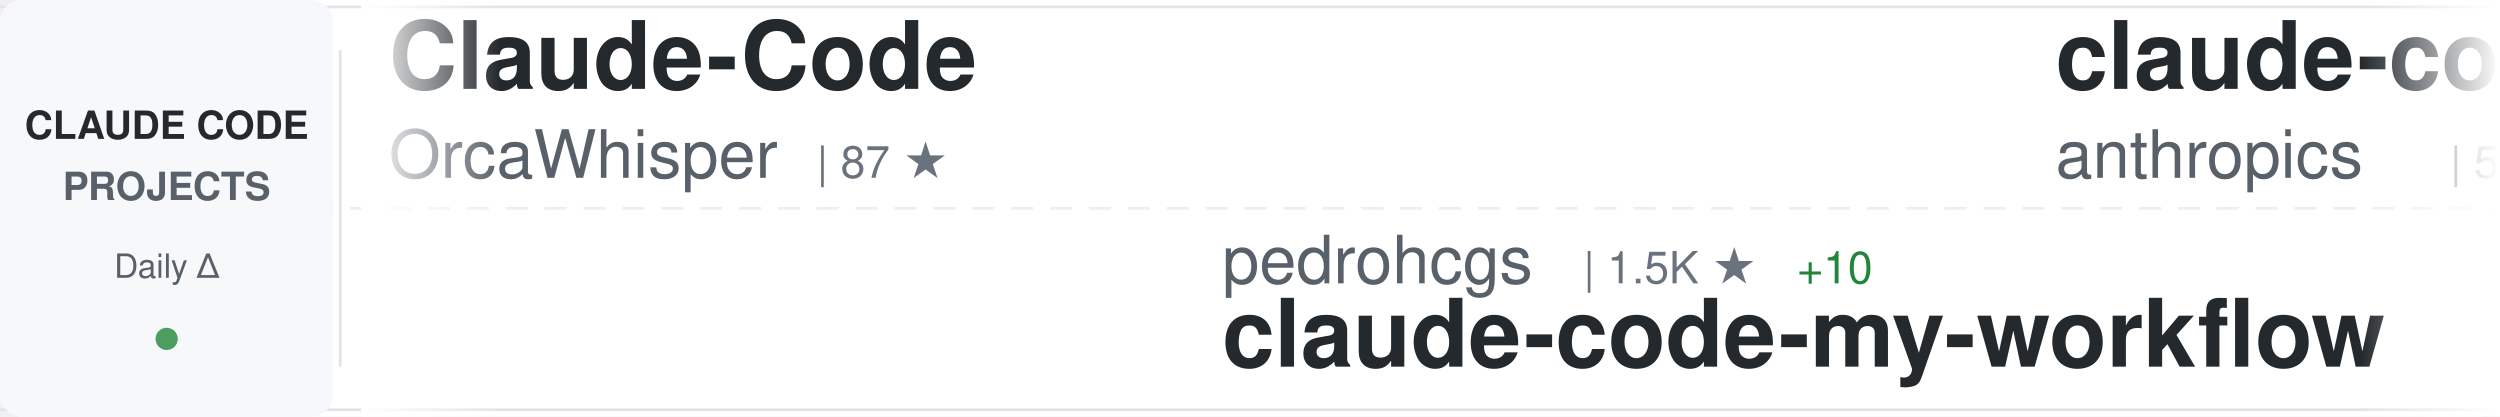
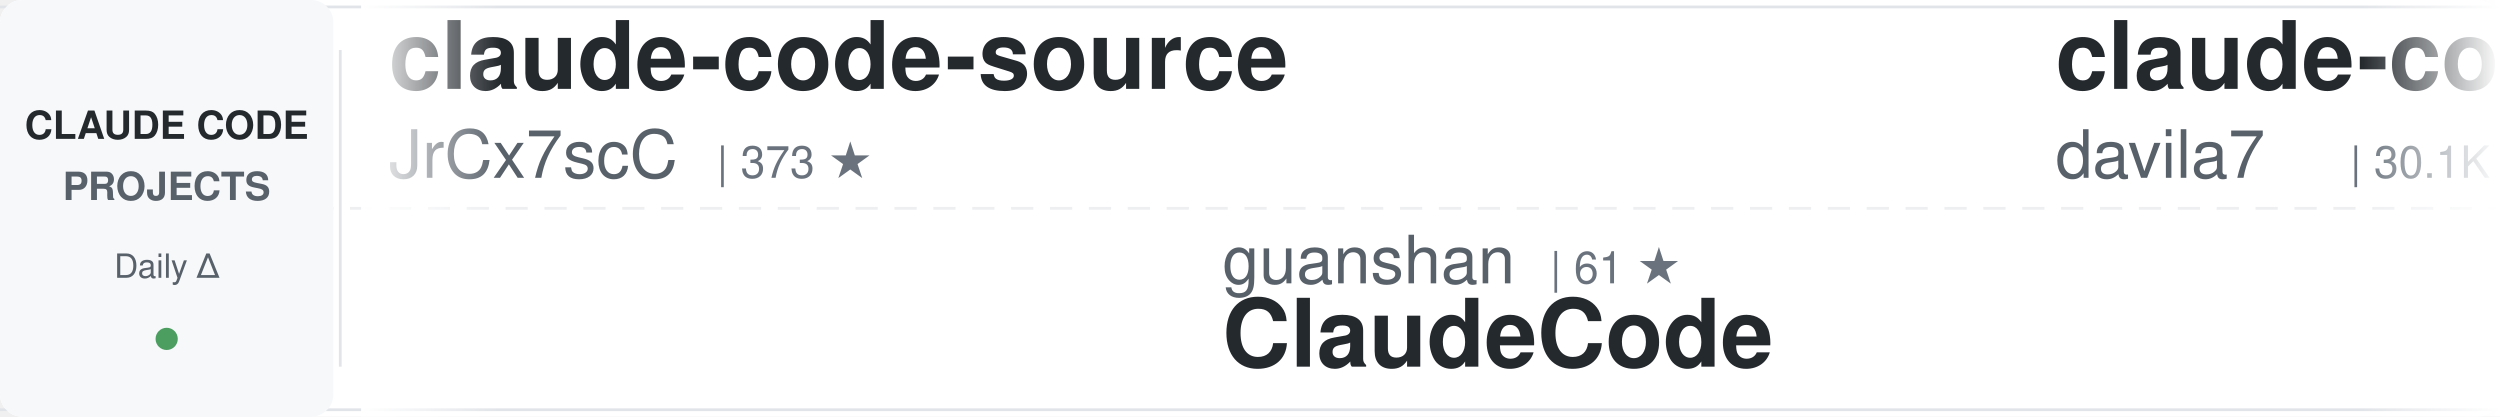
<svg xmlns="http://www.w3.org/2000/svg" width="900" height="150">
  <defs>
    <linearGradient id="awesomeLeftFade" x1="0%" y1="0%" x2="100%" y2="0%">
      <stop offset="0%" style="stop-color:#ffffff;stop-opacity:1" />
      <stop offset="100%" style="stop-color:#ffffff;stop-opacity:0" />
    </linearGradient>
    <linearGradient id="awesomeRightFade" x1="0%" y1="0%" x2="100%" y2="0%">
      <stop offset="0%" style="stop-color:#ffffff;stop-opacity:0" />
      <stop offset="100%" style="stop-color:#ffffff;stop-opacity:1" />
    </linearGradient>
  </defs>
  <rect width="900" height="150" fill="#ffffff" rx="8" />
  <rect x="0" y="2" width="900" height="1" fill="#e1e4e8" />
  <rect x="0" y="147" width="900" height="1" fill="#e1e4e8" />
  <line x1="0" y1="75" x2="900" y2="75" stroke="#e1e4e8" stroke-width="1" stroke-dasharray="8 6" opacity="0.6" />
  <rect x="0" y="0" width="120" height="150" fill="#f6f8fa" rx="8" />
  <text x="60" y="50" font-family="-apple-system, BlinkMacSystemFont, 'Segoe UI', Helvetica, Arial, sans-serif" font-size="14" font-weight="600" fill="#24292e" text-anchor="middle">CLAUDE CODE</text>
  <text x="60" y="72" font-family="-apple-system, BlinkMacSystemFont, 'Segoe UI', Helvetica, Arial, sans-serif" font-size="14" font-weight="600" fill="#586069" text-anchor="middle">PROJECTS</text>
  <text x="60" y="100" font-family="-apple-system, BlinkMacSystemFont, 'Segoe UI', Helvetica, Arial, sans-serif" font-size="12" font-weight="500" fill="#586069" text-anchor="middle">Daily Δ</text>
  <circle cx="60" cy="122" r="4" fill="#22863a" opacity="0.8" />
  <rect x="122" y="18" width="1" height="114" fill="#e1e4e8" />
  <clipPath id="awesomeTickerClip">
    <rect x="130" y="0" width="770" height="150" />
  </clipPath>
  <g clip-path="url(#awesomeTickerClip)">
    <g id="awesomeTickerItems">
      <animateTransform attributeName="transform" attributeType="XML" type="translate" from="0 0" to="-3000 0" dur="54s" repeatCount="indefinite" />
      <g transform="translate(0, 0)">
-         <text x="140" y="32" font-family="-apple-system, BlinkMacSystemFont, 'Segoe UI', Helvetica, Arial, sans-serif" font-size="34" font-weight="600" fill="#24292e">Claude-Code</text>
-         <text x="140" y="64" font-family="-apple-system, BlinkMacSystemFont, 'Segoe UI', Helvetica, Arial, sans-serif" font-size="24" font-weight="400" fill="#586069">OrcaWhisper</text>
-         <text x="294" y="64" font-family="-apple-system, BlinkMacSystemFont, 'Segoe UI', Helvetica, Arial, sans-serif" font-size="16" font-weight="500" fill="#6a737d">| 87 ★</text>
+         <text x="140" y="32" font-family="-apple-system, BlinkMacSystemFont, 'Segoe UI', Helvetica, Arial, sans-serif" font-size="34" font-weight="600" fill="#24292e">claude-code-source</text>
+         <text x="140" y="64" font-family="-apple-system, BlinkMacSystemFont, 'Segoe UI', Helvetica, Arial, sans-serif" font-size="24" font-weight="400" fill="#586069">JrCx7scC</text>
+         <text x="258" y="64" font-family="-apple-system, BlinkMacSystemFont, 'Segoe UI', Helvetica, Arial, sans-serif" font-size="16" font-weight="500" fill="#6a737d">| 373 ★</text>
      </g>
      <g transform="translate(300, 0)">
-         <text x="140" y="102" font-family="-apple-system, BlinkMacSystemFont, 'Segoe UI', Helvetica, Arial, sans-serif" font-size="24" font-weight="400" fill="#586069">pedrohcgs</text>
-         <text x="270" y="102" font-family="-apple-system, BlinkMacSystemFont, 'Segoe UI', Helvetica, Arial, sans-serif" font-size="16" font-weight="500" fill="#6a737d">| 1.5K ★</text>
-         <text x="347" y="102" font-family="-apple-system, BlinkMacSystemFont, 'Segoe UI', Helvetica, Arial, sans-serif" font-size="16" font-weight="500" fill="#22863a"> +10</text>
-         <text x="140" y="132" font-family="-apple-system, BlinkMacSystemFont, 'Segoe UI', Helvetica, Arial, sans-serif" font-size="34" font-weight="600" fill="#24292e">claude-code-my-workflow</text>
+         <text x="140" y="102" font-family="-apple-system, BlinkMacSystemFont, 'Segoe UI', Helvetica, Arial, sans-serif" font-size="24" font-weight="400" fill="#586069">guanshan</text>
+         <text x="258" y="102" font-family="-apple-system, BlinkMacSystemFont, 'Segoe UI', Helvetica, Arial, sans-serif" font-size="16" font-weight="500" fill="#6a737d">| 61 ★</text>
+         <text x="140" y="132" font-family="-apple-system, BlinkMacSystemFont, 'Segoe UI', Helvetica, Arial, sans-serif" font-size="34" font-weight="600" fill="#24292e">ClaudeCode</text>
      </g>
      <g transform="translate(600, 0)">
-         <text x="140" y="32" font-family="-apple-system, BlinkMacSystemFont, 'Segoe UI', Helvetica, Arial, sans-serif" font-size="34" font-weight="600" fill="#24292e">claude-code-security-rev...</text>
-         <text x="140" y="64" font-family="-apple-system, BlinkMacSystemFont, 'Segoe UI', Helvetica, Arial, sans-serif" font-size="24" font-weight="400" fill="#586069">anthropics</text>
-         <text x="282" y="64" font-family="-apple-system, BlinkMacSystemFont, 'Segoe UI', Helvetica, Arial, sans-serif" font-size="16" font-weight="500" fill="#6a737d">| 5.8K ★</text>
-         <text x="359" y="64" font-family="-apple-system, BlinkMacSystemFont, 'Segoe UI', Helvetica, Arial, sans-serif" font-size="16" font-weight="500" fill="#22863a"> +6</text>
+         <text x="140" y="32" font-family="-apple-system, BlinkMacSystemFont, 'Segoe UI', Helvetica, Arial, sans-serif" font-size="34" font-weight="600" fill="#24292e">claude-code-templates</text>
+         <text x="140" y="64" font-family="-apple-system, BlinkMacSystemFont, 'Segoe UI', Helvetica, Arial, sans-serif" font-size="24" font-weight="400" fill="#586069">davila7</text>
+         <text x="246" y="64" font-family="-apple-system, BlinkMacSystemFont, 'Segoe UI', Helvetica, Arial, sans-serif" font-size="16" font-weight="500" fill="#6a737d">| 30.1K ★</text>
+         <text x="332" y="64" font-family="-apple-system, BlinkMacSystemFont, 'Segoe UI', Helvetica, Arial, sans-serif" font-size="16" font-weight="500" fill="#22863a"> +1</text>
      </g>
      <g transform="translate(900, 0)">
-         <text x="140" y="102" font-family="-apple-system, BlinkMacSystemFont, 'Segoe UI', Helvetica, Arial, sans-serif" font-size="24" font-weight="400" fill="#586069">claude-code-best</text>
-         <text x="354" y="102" font-family="-apple-system, BlinkMacSystemFont, 'Segoe UI', Helvetica, Arial, sans-serif" font-size="16" font-weight="500" fill="#6a737d">| 21.9K ★</text>
-         <text x="440" y="102" font-family="-apple-system, BlinkMacSystemFont, 'Segoe UI', Helvetica, Arial, sans-serif" font-size="16" font-weight="500" fill="#22863a"> +4</text>
+         <text x="140" y="102" font-family="-apple-system, BlinkMacSystemFont, 'Segoe UI', Helvetica, Arial, sans-serif" font-size="24" font-weight="400" fill="#586069">codeaashu</text>
+         <text x="270" y="102" font-family="-apple-system, BlinkMacSystemFont, 'Segoe UI', Helvetica, Arial, sans-serif" font-size="16" font-weight="500" fill="#6a737d">| 3.2K ★</text>
+         <text x="347" y="102" font-family="-apple-system, BlinkMacSystemFont, 'Segoe UI', Helvetica, Arial, sans-serif" font-size="16" font-weight="500" fill="#22863a"> +3</text>
        <text x="140" y="132" font-family="-apple-system, BlinkMacSystemFont, 'Segoe UI', Helvetica, Arial, sans-serif" font-size="34" font-weight="600" fill="#24292e">claude-code</text>
      </g>
      <g transform="translate(1200, 0)">
-         <text x="140" y="32" font-family="-apple-system, BlinkMacSystemFont, 'Segoe UI', Helvetica, Arial, sans-serif" font-size="34" font-weight="600" fill="#24292e">oh-my-claudecode</text>
-         <text x="140" y="64" font-family="-apple-system, BlinkMacSystemFont, 'Segoe UI', Helvetica, Arial, sans-serif" font-size="24" font-weight="400" fill="#586069">Yeachan-Heo</text>
-         <text x="294" y="64" font-family="-apple-system, BlinkMacSystemFont, 'Segoe UI', Helvetica, Arial, sans-serif" font-size="16" font-weight="500" fill="#6a737d">| 38.4K ★</text>
-         <text x="380" y="64" font-family="-apple-system, BlinkMacSystemFont, 'Segoe UI', Helvetica, Arial, sans-serif" font-size="16" font-weight="500" fill="#22863a"> +6</text>
+         <text x="140" y="32" font-family="-apple-system, BlinkMacSystemFont, 'Segoe UI', Helvetica, Arial, sans-serif" font-size="34" font-weight="600" fill="#24292e">claude-code</text>
+         <text x="140" y="64" font-family="-apple-system, BlinkMacSystemFont, 'Segoe UI', Helvetica, Arial, sans-serif" font-size="24" font-weight="400" fill="#586069">T-Lab-CUHKSZ</text>
+         <text x="306" y="64" font-family="-apple-system, BlinkMacSystemFont, 'Segoe UI', Helvetica, Arial, sans-serif" font-size="16" font-weight="500" fill="#6a737d">| 328 ★</text>
      </g>
      <g transform="translate(1500, 0)">
-         <text x="140" y="102" font-family="-apple-system, BlinkMacSystemFont, 'Segoe UI', Helvetica, Arial, sans-serif" font-size="24" font-weight="400" fill="#586069">mehmoodosman</text>
-         <text x="306" y="102" font-family="-apple-system, BlinkMacSystemFont, 'Segoe UI', Helvetica, Arial, sans-serif" font-size="16" font-weight="500" fill="#6a737d">| 172 ★</text>
-         <text x="140" y="132" font-family="-apple-system, BlinkMacSystemFont, 'Segoe UI', Helvetica, Arial, sans-serif" font-size="34" font-weight="600" fill="#24292e">claude-code</text>
+         <text x="140" y="102" font-family="-apple-system, BlinkMacSystemFont, 'Segoe UI', Helvetica, Arial, sans-serif" font-size="24" font-weight="400" fill="#586069">shareAI-lab</text>
+         <text x="294" y="102" font-family="-apple-system, BlinkMacSystemFont, 'Segoe UI', Helvetica, Arial, sans-serif" font-size="16" font-weight="500" fill="#6a737d">| 73.5K ★</text>
+         <text x="380" y="102" font-family="-apple-system, BlinkMacSystemFont, 'Segoe UI', Helvetica, Arial, sans-serif" font-size="16" font-weight="500" fill="#22863a"> +18</text>
+         <text x="140" y="132" font-family="-apple-system, BlinkMacSystemFont, 'Segoe UI', Helvetica, Arial, sans-serif" font-size="34" font-weight="600" fill="#24292e">learn-claude-code</text>
      </g>
      <g transform="translate(1800, 0)">
        <text x="140" y="32" font-family="-apple-system, BlinkMacSystemFont, 'Segoe UI', Helvetica, Arial, sans-serif" font-size="34" font-weight="600" fill="#24292e">Dive-into-Claude-Code</text>
        <text x="140" y="64" font-family="-apple-system, BlinkMacSystemFont, 'Segoe UI', Helvetica, Arial, sans-serif" font-size="24" font-weight="400" fill="#586069">VILA-Lab</text>
        <text x="258" y="64" font-family="-apple-system, BlinkMacSystemFont, 'Segoe UI', Helvetica, Arial, sans-serif" font-size="16" font-weight="500" fill="#6a737d">| 2.0K ★</text>
+         <text x="335" y="64" font-family="-apple-system, BlinkMacSystemFont, 'Segoe UI', Helvetica, Arial, sans-serif" font-size="16" font-weight="500" fill="#22863a"> +1</text>
      </g>
      <g transform="translate(2100, 0)">
-         <text x="140" y="102" font-family="-apple-system, BlinkMacSystemFont, 'Segoe UI', Helvetica, Arial, sans-serif" font-size="24" font-weight="400" fill="#586069">tanbiralam</text>
-         <text x="282" y="102" font-family="-apple-system, BlinkMacSystemFont, 'Segoe UI', Helvetica, Arial, sans-serif" font-size="16" font-weight="500" fill="#6a737d">| 2.1K ★</text>
-         <text x="140" y="132" font-family="-apple-system, BlinkMacSystemFont, 'Segoe UI', Helvetica, Arial, sans-serif" font-size="34" font-weight="600" fill="#24292e">claude-code</text>
+         <text x="140" y="102" font-family="-apple-system, BlinkMacSystemFont, 'Segoe UI', Helvetica, Arial, sans-serif" font-size="24" font-weight="400" fill="#586069">https-deeplearning-ai</text>
+         <text x="414" y="102" font-family="-apple-system, BlinkMacSystemFont, 'Segoe UI', Helvetica, Arial, sans-serif" font-size="16" font-weight="500" fill="#6a737d">| 538 ★</text>
+         <text x="140" y="132" font-family="-apple-system, BlinkMacSystemFont, 'Segoe UI', Helvetica, Arial, sans-serif" font-size="34" font-weight="600" fill="#24292e">sc-claude-code-files</text>
      </g>
      <g transform="translate(2400, 0)">
-         <text x="140" y="32" font-family="-apple-system, BlinkMacSystemFont, 'Segoe UI', Helvetica, Arial, sans-serif" font-size="34" font-weight="600" fill="#24292e">how-claude-code-works</text>
-         <text x="140" y="64" font-family="-apple-system, BlinkMacSystemFont, 'Segoe UI', Helvetica, Arial, sans-serif" font-size="24" font-weight="400" fill="#586069">Windy3f3f3f3f</text>
-         <text x="318" y="64" font-family="-apple-system, BlinkMacSystemFont, 'Segoe UI', Helvetica, Arial, sans-serif" font-size="16" font-weight="500" fill="#6a737d">| 3.4K ★</text>
-         <text x="395" y="64" font-family="-apple-system, BlinkMacSystemFont, 'Segoe UI', Helvetica, Arial, sans-serif" font-size="16" font-weight="500" fill="#22863a"> +2</text>
+         <text x="140" y="32" font-family="-apple-system, BlinkMacSystemFont, 'Segoe UI', Helvetica, Arial, sans-serif" font-size="34" font-weight="600" fill="#24292e">Claude-code</text>
+         <text x="140" y="64" font-family="-apple-system, BlinkMacSystemFont, 'Segoe UI', Helvetica, Arial, sans-serif" font-size="24" font-weight="400" fill="#586069">zstmfhy</text>
+         <text x="246" y="64" font-family="-apple-system, BlinkMacSystemFont, 'Segoe UI', Helvetica, Arial, sans-serif" font-size="16" font-weight="500" fill="#6a737d">| 190 ★</text>
      </g>
      <g transform="translate(2700, 0)">
-         <text x="140" y="102" font-family="-apple-system, BlinkMacSystemFont, 'Segoe UI', Helvetica, Arial, sans-serif" font-size="24" font-weight="400" fill="#586069">Chachamaru127</text>
-         <text x="318" y="102" font-family="-apple-system, BlinkMacSystemFont, 'Segoe UI', Helvetica, Arial, sans-serif" font-size="16" font-weight="500" fill="#6a737d">| 3.0K ★</text>
-         <text x="140" y="132" font-family="-apple-system, BlinkMacSystemFont, 'Segoe UI', Helvetica, Arial, sans-serif" font-size="34" font-weight="600" fill="#24292e">claude-code-harness</text>
+         <text x="140" y="102" font-family="-apple-system, BlinkMacSystemFont, 'Segoe UI', Helvetica, Arial, sans-serif" font-size="24" font-weight="400" fill="#586069">feiskyer</text>
+         <text x="258" y="102" font-family="-apple-system, BlinkMacSystemFont, 'Segoe UI', Helvetica, Arial, sans-serif" font-size="16" font-weight="500" fill="#6a737d">| 1.6K ★</text>
+         <text x="140" y="132" font-family="-apple-system, BlinkMacSystemFont, 'Segoe UI', Helvetica, Arial, sans-serif" font-size="34" font-weight="600" fill="#24292e">claude-code-settings</text>
      </g>
      <g transform="translate(3000, 0)">
-         <text x="140" y="32" font-family="-apple-system, BlinkMacSystemFont, 'Segoe UI', Helvetica, Arial, sans-serif" font-size="34" font-weight="600" fill="#24292e">Claude-Code</text>
-         <text x="140" y="64" font-family="-apple-system, BlinkMacSystemFont, 'Segoe UI', Helvetica, Arial, sans-serif" font-size="24" font-weight="400" fill="#586069">OrcaWhisper</text>
-         <text x="294" y="64" font-family="-apple-system, BlinkMacSystemFont, 'Segoe UI', Helvetica, Arial, sans-serif" font-size="16" font-weight="500" fill="#6a737d">| 87 ★</text>
+         <text x="140" y="32" font-family="-apple-system, BlinkMacSystemFont, 'Segoe UI', Helvetica, Arial, sans-serif" font-size="34" font-weight="600" fill="#24292e">claude-code-source</text>
+         <text x="140" y="64" font-family="-apple-system, BlinkMacSystemFont, 'Segoe UI', Helvetica, Arial, sans-serif" font-size="24" font-weight="400" fill="#586069">JrCx7scC</text>
+         <text x="258" y="64" font-family="-apple-system, BlinkMacSystemFont, 'Segoe UI', Helvetica, Arial, sans-serif" font-size="16" font-weight="500" fill="#6a737d">| 373 ★</text>
      </g>
      <g transform="translate(3300, 0)">
-         <text x="140" y="102" font-family="-apple-system, BlinkMacSystemFont, 'Segoe UI', Helvetica, Arial, sans-serif" font-size="24" font-weight="400" fill="#586069">pedrohcgs</text>
-         <text x="270" y="102" font-family="-apple-system, BlinkMacSystemFont, 'Segoe UI', Helvetica, Arial, sans-serif" font-size="16" font-weight="500" fill="#6a737d">| 1.5K ★</text>
-         <text x="347" y="102" font-family="-apple-system, BlinkMacSystemFont, 'Segoe UI', Helvetica, Arial, sans-serif" font-size="16" font-weight="500" fill="#22863a"> +10</text>
-         <text x="140" y="132" font-family="-apple-system, BlinkMacSystemFont, 'Segoe UI', Helvetica, Arial, sans-serif" font-size="34" font-weight="600" fill="#24292e">claude-code-my-workflow</text>
+         <text x="140" y="102" font-family="-apple-system, BlinkMacSystemFont, 'Segoe UI', Helvetica, Arial, sans-serif" font-size="24" font-weight="400" fill="#586069">guanshan</text>
+         <text x="258" y="102" font-family="-apple-system, BlinkMacSystemFont, 'Segoe UI', Helvetica, Arial, sans-serif" font-size="16" font-weight="500" fill="#6a737d">| 61 ★</text>
+         <text x="140" y="132" font-family="-apple-system, BlinkMacSystemFont, 'Segoe UI', Helvetica, Arial, sans-serif" font-size="34" font-weight="600" fill="#24292e">ClaudeCode</text>
      </g>
      <g transform="translate(3600, 0)">
-         <text x="140" y="32" font-family="-apple-system, BlinkMacSystemFont, 'Segoe UI', Helvetica, Arial, sans-serif" font-size="34" font-weight="600" fill="#24292e">claude-code-security-rev...</text>
-         <text x="140" y="64" font-family="-apple-system, BlinkMacSystemFont, 'Segoe UI', Helvetica, Arial, sans-serif" font-size="24" font-weight="400" fill="#586069">anthropics</text>
-         <text x="282" y="64" font-family="-apple-system, BlinkMacSystemFont, 'Segoe UI', Helvetica, Arial, sans-serif" font-size="16" font-weight="500" fill="#6a737d">| 5.8K ★</text>
-         <text x="359" y="64" font-family="-apple-system, BlinkMacSystemFont, 'Segoe UI', Helvetica, Arial, sans-serif" font-size="16" font-weight="500" fill="#22863a"> +6</text>
+         <text x="140" y="32" font-family="-apple-system, BlinkMacSystemFont, 'Segoe UI', Helvetica, Arial, sans-serif" font-size="34" font-weight="600" fill="#24292e">claude-code-templates</text>
+         <text x="140" y="64" font-family="-apple-system, BlinkMacSystemFont, 'Segoe UI', Helvetica, Arial, sans-serif" font-size="24" font-weight="400" fill="#586069">davila7</text>
+         <text x="246" y="64" font-family="-apple-system, BlinkMacSystemFont, 'Segoe UI', Helvetica, Arial, sans-serif" font-size="16" font-weight="500" fill="#6a737d">| 30.1K ★</text>
+         <text x="332" y="64" font-family="-apple-system, BlinkMacSystemFont, 'Segoe UI', Helvetica, Arial, sans-serif" font-size="16" font-weight="500" fill="#22863a"> +1</text>
      </g>
      <g transform="translate(3900, 0)">
-         <text x="140" y="102" font-family="-apple-system, BlinkMacSystemFont, 'Segoe UI', Helvetica, Arial, sans-serif" font-size="24" font-weight="400" fill="#586069">claude-code-best</text>
-         <text x="354" y="102" font-family="-apple-system, BlinkMacSystemFont, 'Segoe UI', Helvetica, Arial, sans-serif" font-size="16" font-weight="500" fill="#6a737d">| 21.9K ★</text>
-         <text x="440" y="102" font-family="-apple-system, BlinkMacSystemFont, 'Segoe UI', Helvetica, Arial, sans-serif" font-size="16" font-weight="500" fill="#22863a"> +4</text>
+         <text x="140" y="102" font-family="-apple-system, BlinkMacSystemFont, 'Segoe UI', Helvetica, Arial, sans-serif" font-size="24" font-weight="400" fill="#586069">codeaashu</text>
+         <text x="270" y="102" font-family="-apple-system, BlinkMacSystemFont, 'Segoe UI', Helvetica, Arial, sans-serif" font-size="16" font-weight="500" fill="#6a737d">| 3.2K ★</text>
+         <text x="347" y="102" font-family="-apple-system, BlinkMacSystemFont, 'Segoe UI', Helvetica, Arial, sans-serif" font-size="16" font-weight="500" fill="#22863a"> +3</text>
        <text x="140" y="132" font-family="-apple-system, BlinkMacSystemFont, 'Segoe UI', Helvetica, Arial, sans-serif" font-size="34" font-weight="600" fill="#24292e">claude-code</text>
      </g>
    </g>
  </g>
  <rect x="130" y="0" width="50" height="150" fill="url(#awesomeLeftFade)" />
  <rect x="850" y="0" width="50" height="150" fill="url(#awesomeRightFade)" />
</svg>
